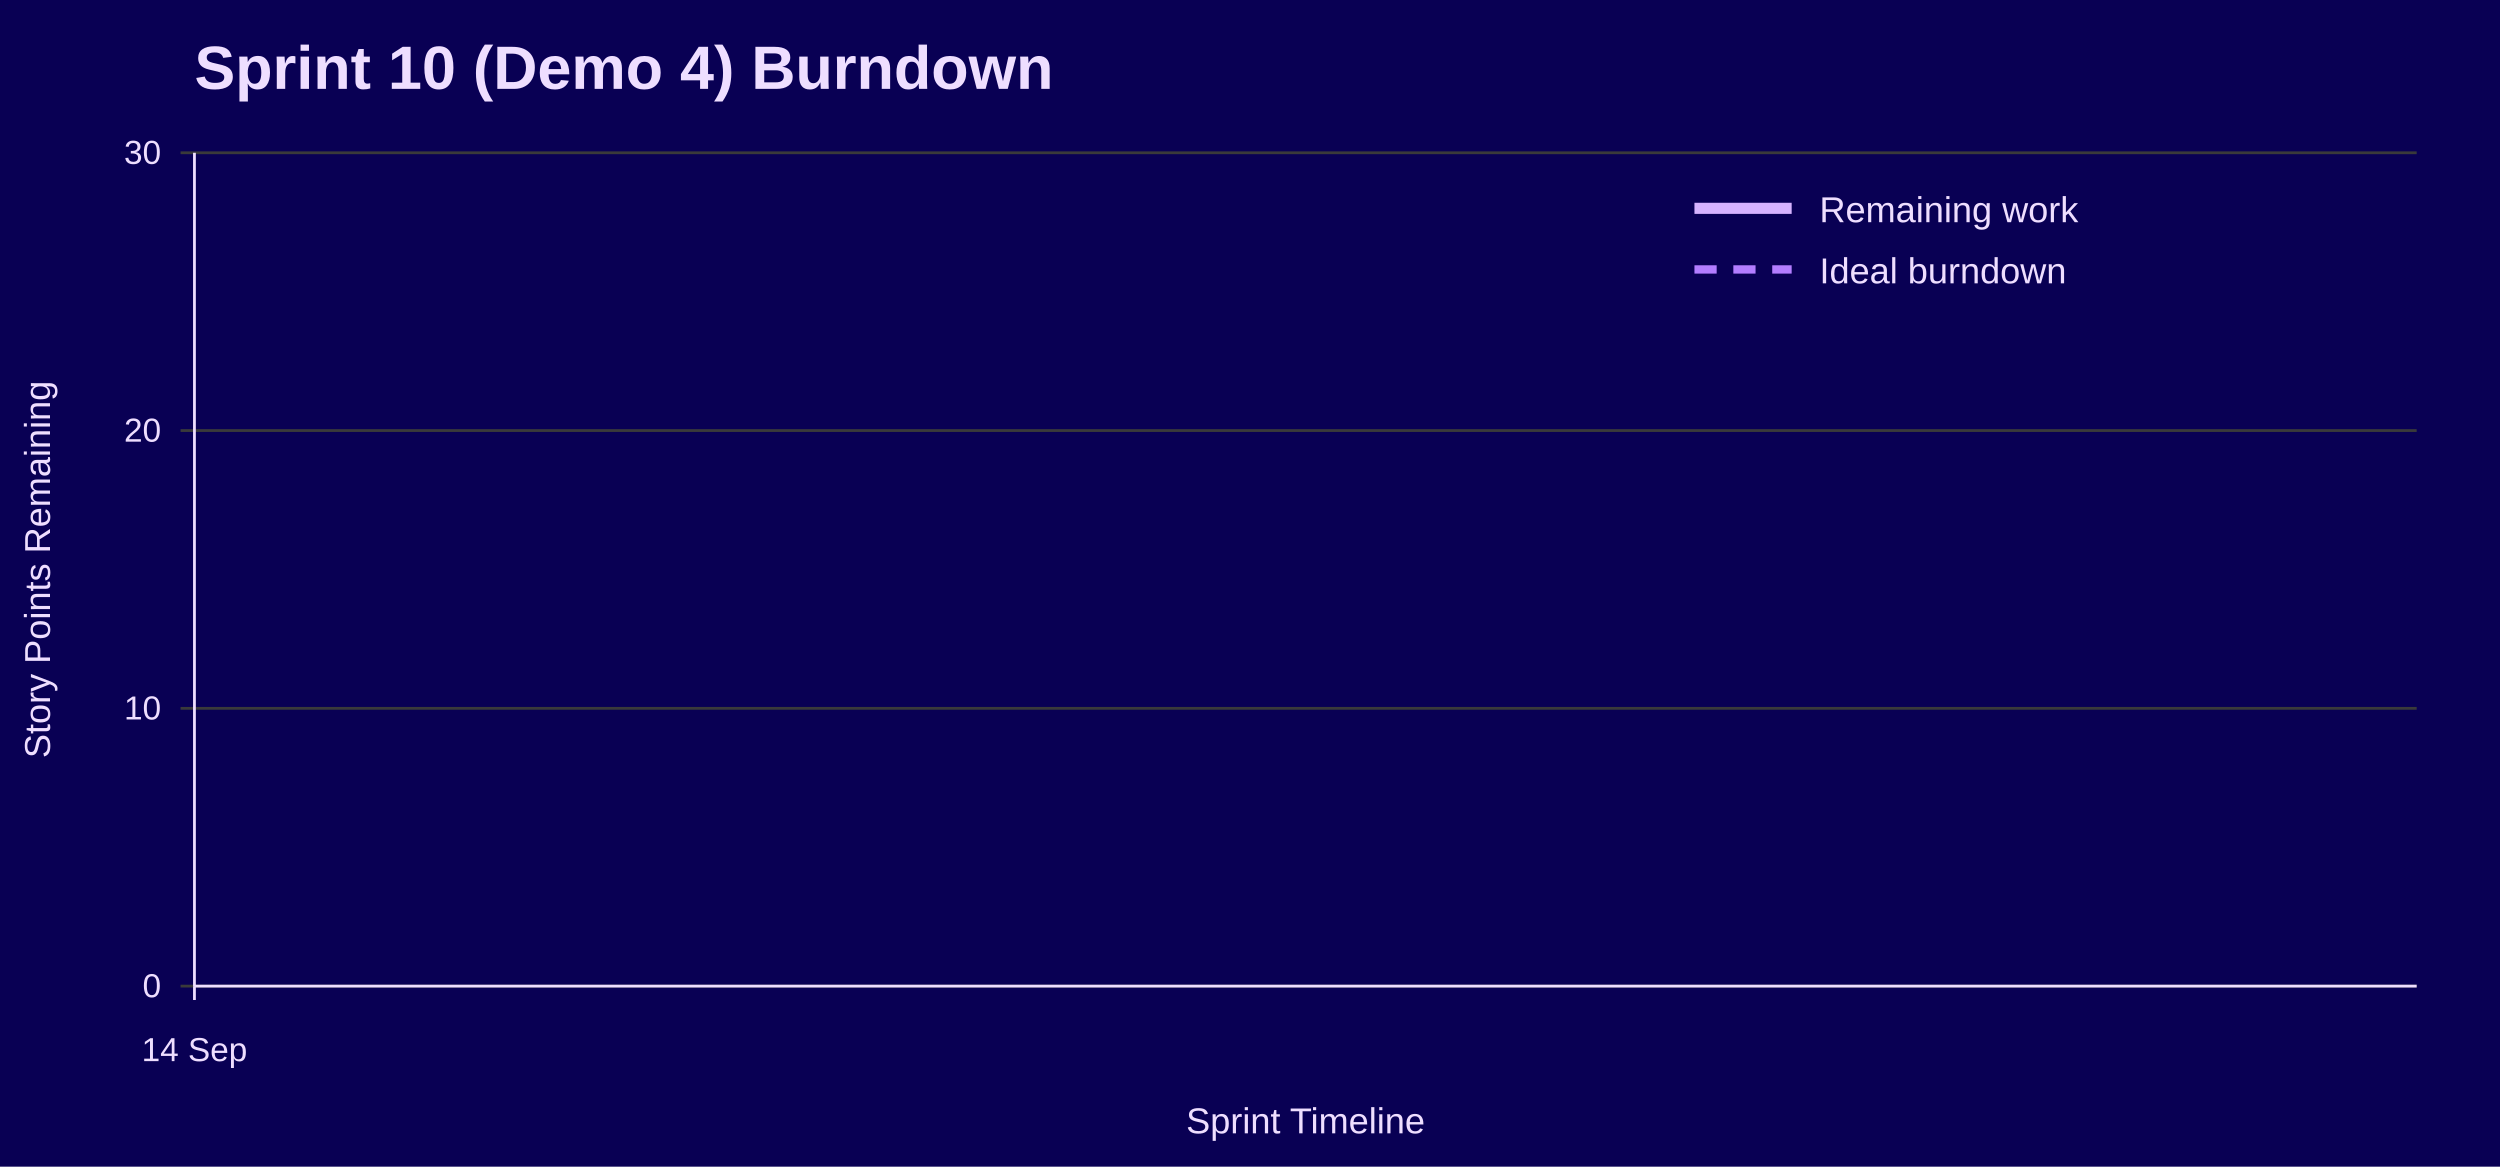
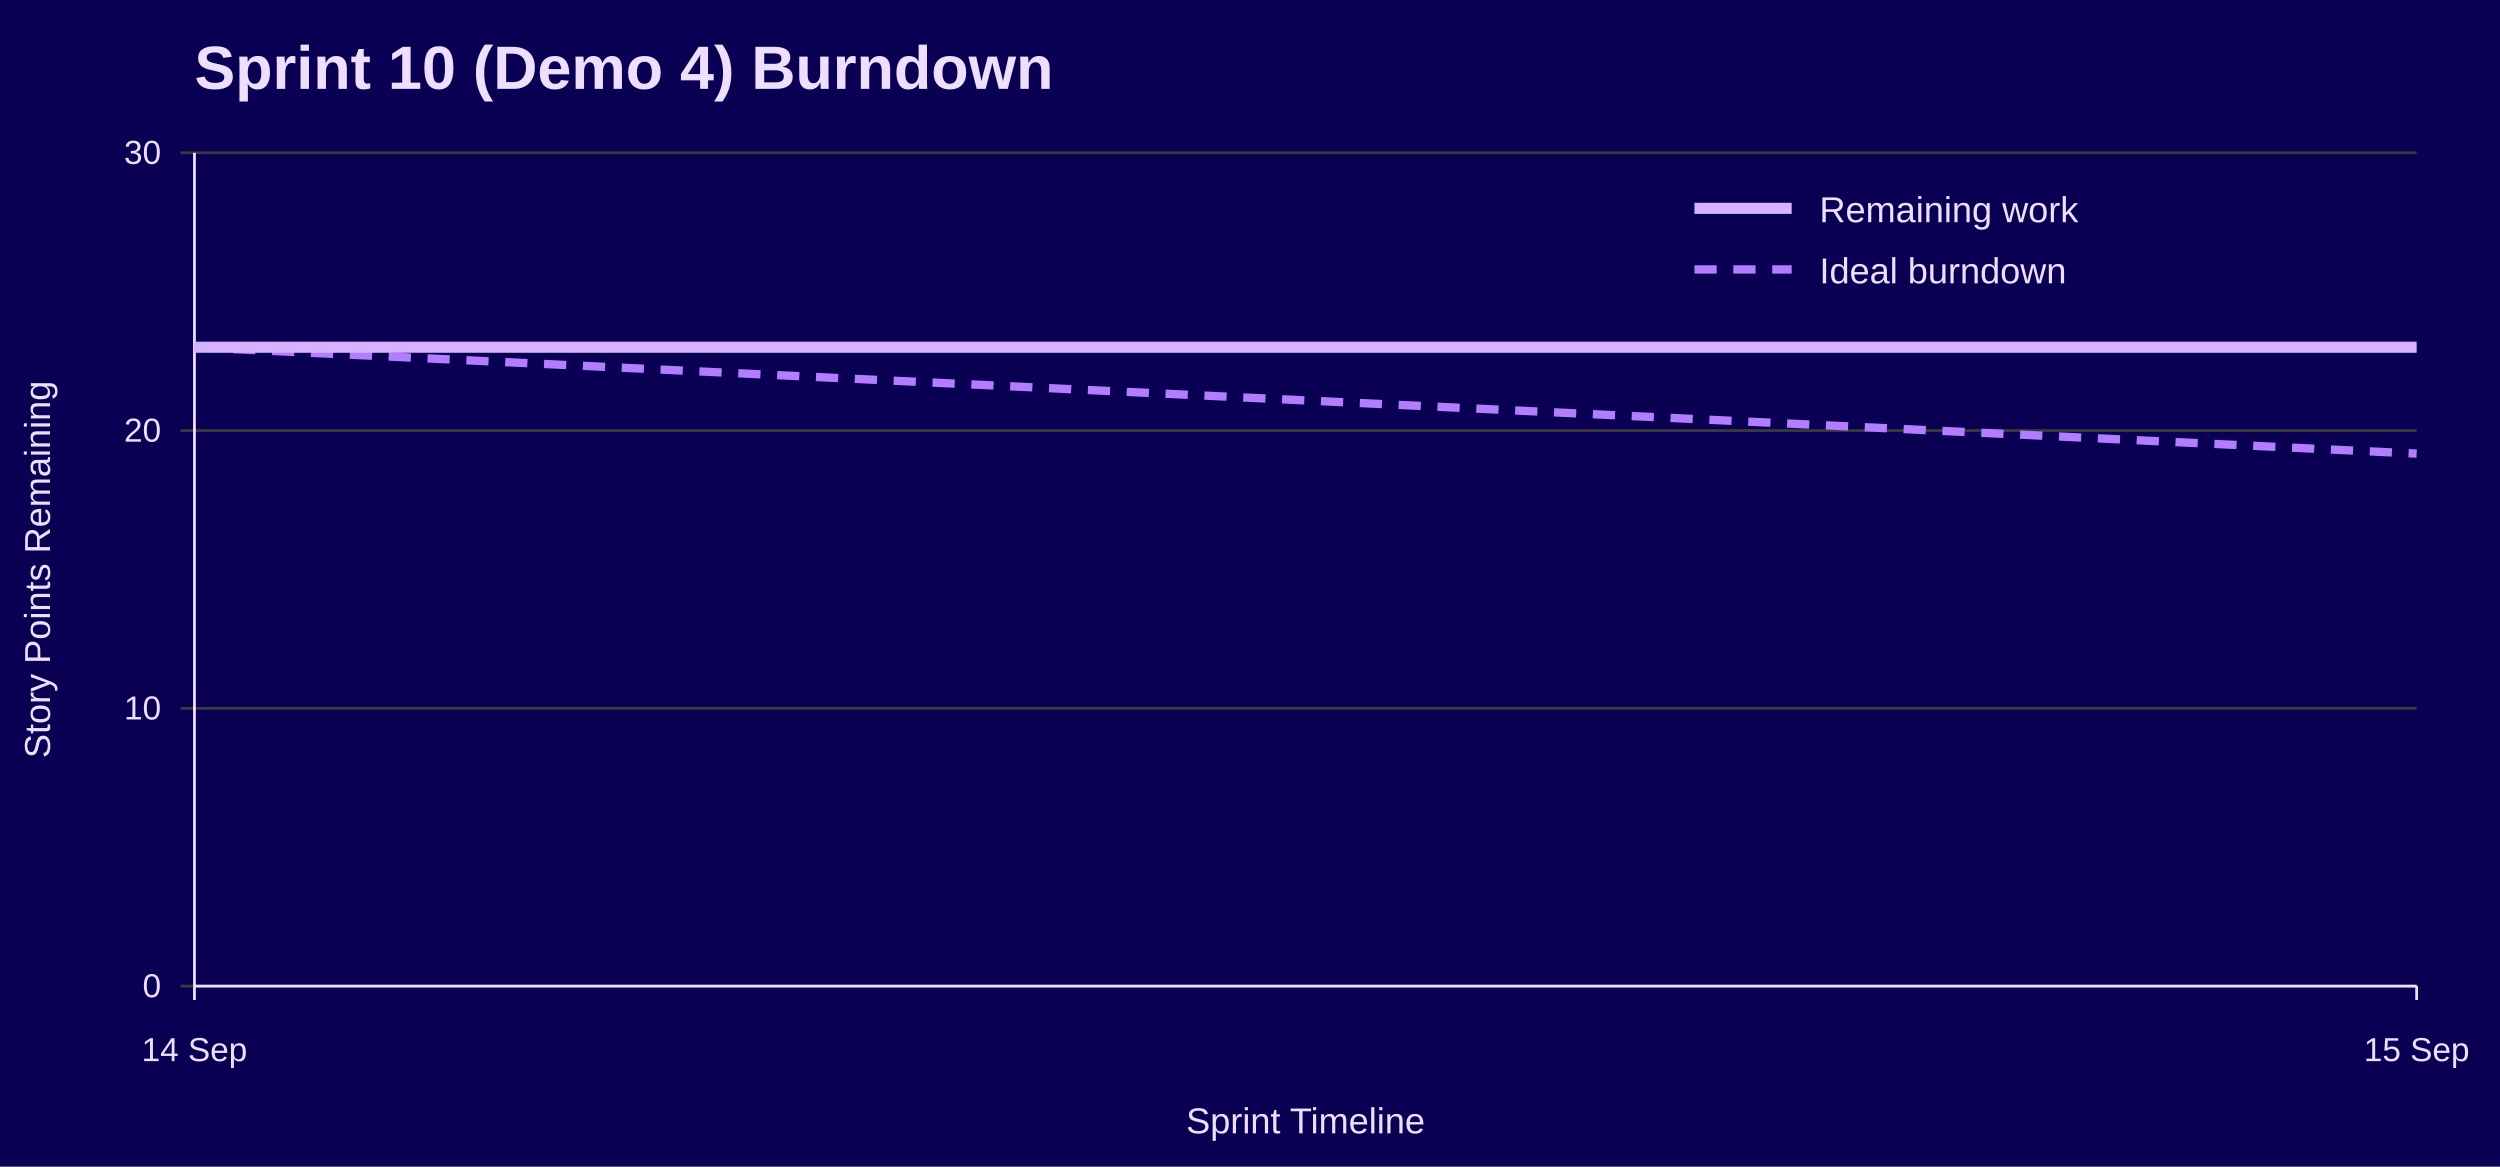
<svg xmlns="http://www.w3.org/2000/svg" width="900" height="420" viewBox="0 0 900 420" role="img" aria-labelledby="title desc">
  <rect width="100%" height="100%" fill="#090054" />
  <text x="70" y="32" font-family="Jost, Arial, Helvetica, sans-serif" font-size="22" font-weight="700" fill="#EEDEFF">Sprint 10 (Demo 4) Burndown</text>
  <line x1="65" y1="355.0" x2="870" y2="355.0" stroke="#3A3A3A" />
  <text x="58" y="359.0" font-family="Overpass, Arial, Helvetica, sans-serif" font-size="12" text-anchor="end" fill="#EEDEFF">0</text>
  <line x1="65" y1="255.0" x2="870" y2="255.0" stroke="#3A3A3A" />
  <text x="58" y="259.0" font-family="Overpass, Arial, Helvetica, sans-serif" font-size="12" text-anchor="end" fill="#EEDEFF">10</text>
  <line x1="65" y1="155.0" x2="870" y2="155.0" stroke="#3A3A3A" />
  <text x="58" y="159.0" font-family="Overpass, Arial, Helvetica, sans-serif" font-size="12" text-anchor="end" fill="#EEDEFF">20</text>
  <line x1="65" y1="55.0" x2="870" y2="55.0" stroke="#3A3A3A" />
  <text x="58" y="59.0" font-family="Overpass, Arial, Helvetica, sans-serif" font-size="12" text-anchor="end" fill="#EEDEFF">30</text>
  <line x1="70.0" y1="355" x2="70.0" y2="360" stroke="#EEDEFF" />
  <text x="70.0" y="382" font-family="Overpass, Arial, Helvetica, sans-serif" font-size="12" text-anchor="middle" fill="#EEDEFF">14 Sep</text>
+   <line x1="870.0" y1="355" x2="870.0" y2="360" stroke="#EEDEFF" />
+   <text x="870.0" y="382" font-family="Overpass, Arial, Helvetica, sans-serif" font-size="12" text-anchor="middle" fill="#EEDEFF">15 Sep</text>
  <line x1="70" y1="55" x2="70" y2="355" stroke="#EEDEFF" />
  <line x1="70" y1="355" x2="870" y2="355" stroke="#EEDEFF" />
  <text x="18" y="205.0" font-family="Overpass, Arial, Helvetica, sans-serif" font-size="13" text-anchor="middle" transform="rotate(-90 18 205.0)" fill="#EEDEFF">Story Points Remaining</text>
  <text x="470.0" y="408" font-family="Overpass, Arial, Helvetica, sans-serif" font-size="13" text-anchor="middle" fill="#EEDEFF">Sprint Timeline</text>
-   <polyline points="70.0,125.0" fill="none" stroke="#B37DFF" stroke-width="3" stroke-dasharray="8 6" />
-   <polyline points="70.0,125.0" fill="none" stroke="#D6B3FF" stroke-width="4" />
+   <polyline points="70.0,125.0 870.0,163.3" fill="none" stroke="#B37DFF" stroke-width="3" stroke-dasharray="8 6" />
+   <polyline points="70.0,125.0 870.0,125.0" fill="none" stroke="#D6B3FF" stroke-width="4" />
  <line x1="610" y1="75" x2="645" y2="75" stroke="#D6B3FF" stroke-width="4" />
  <text x="655" y="80" font-family="Overpass, Arial, Helvetica, sans-serif" font-size="13" fill="#EEDEFF">Remaining work</text>
  <line x1="610" y1="97" x2="645" y2="97" stroke="#B37DFF" stroke-width="3" stroke-dasharray="8 6" />
  <text x="655" y="102" font-family="Overpass, Arial, Helvetica, sans-serif" font-size="13" fill="#EEDEFF">Ideal burndown</text>
</svg>
